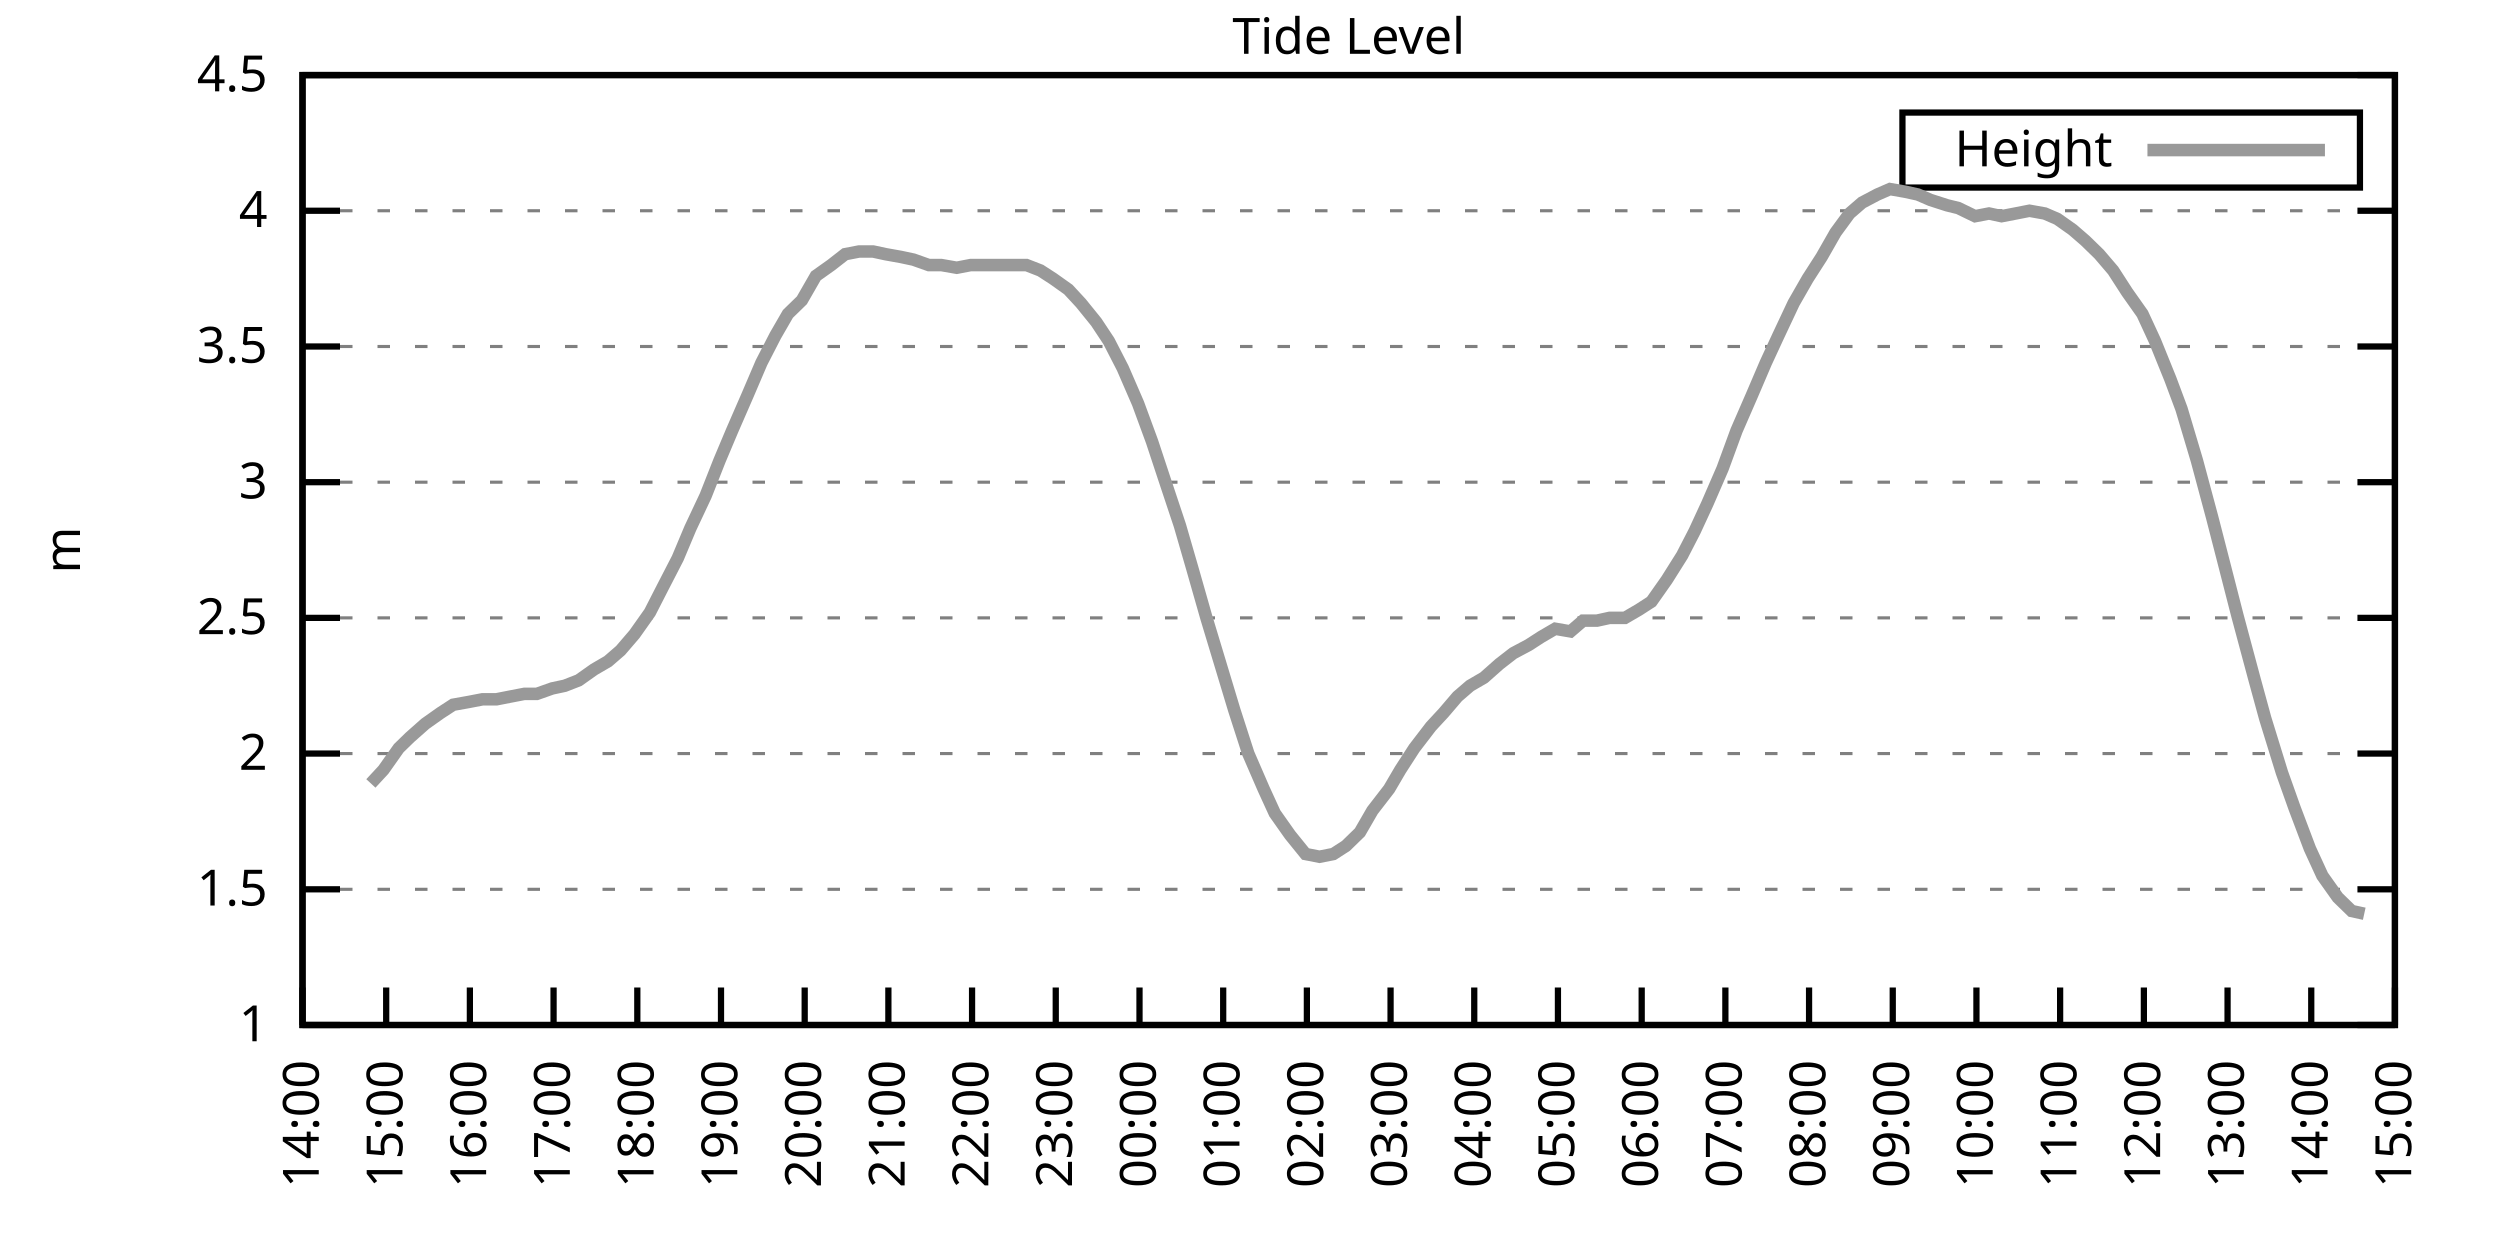
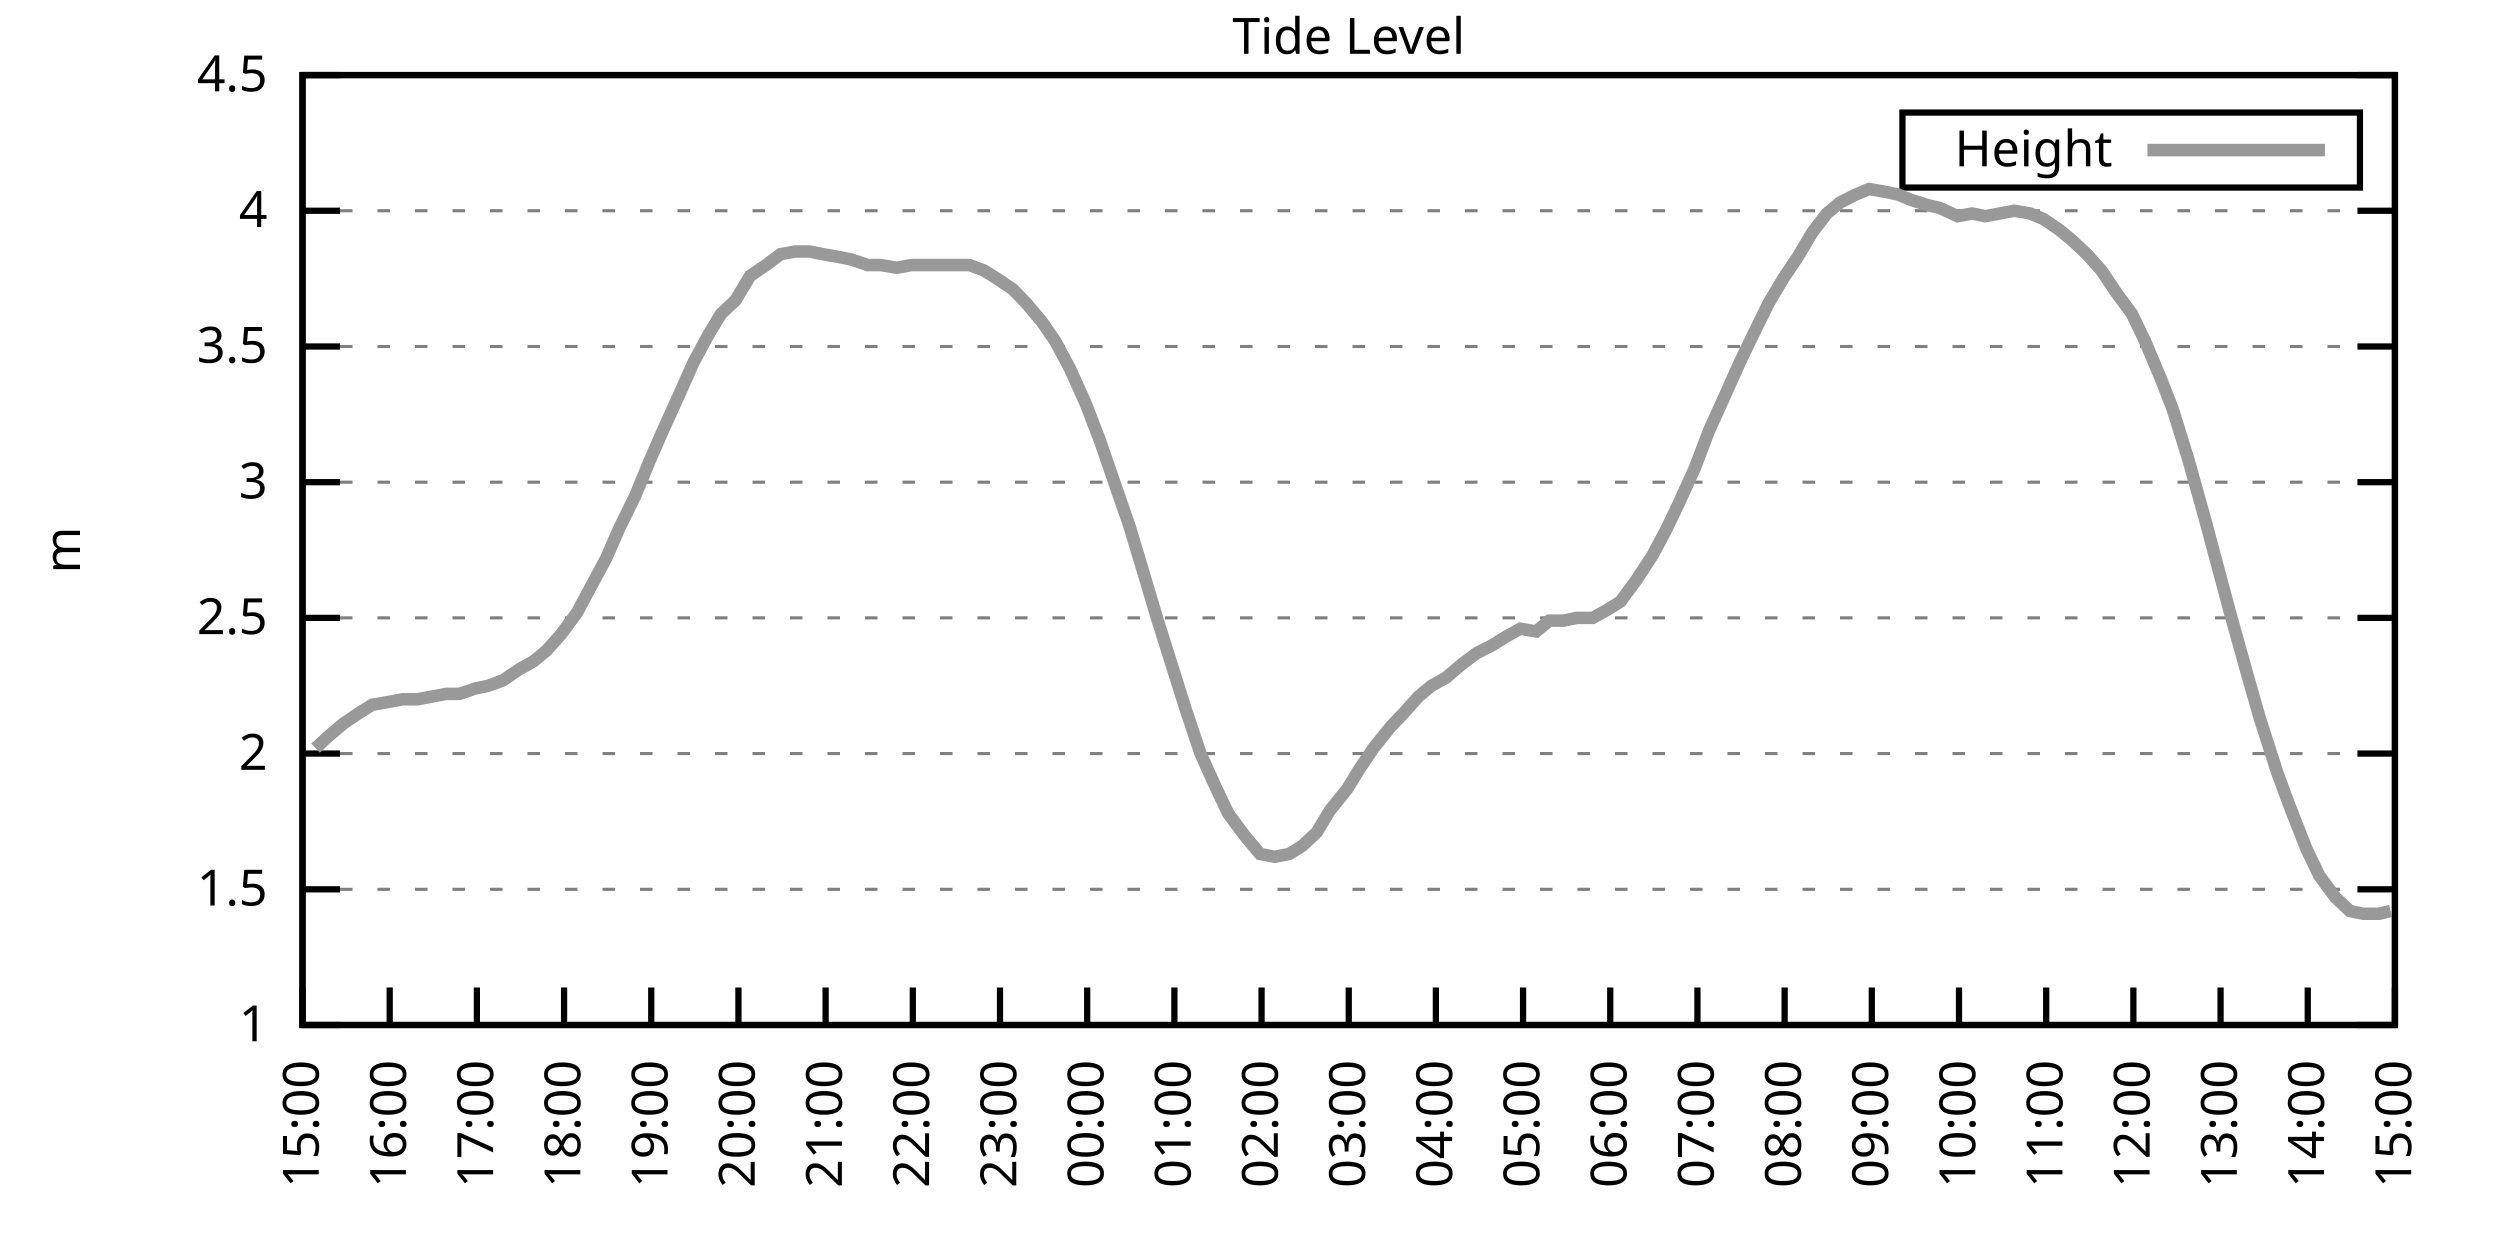
<svg xmlns="http://www.w3.org/2000/svg" xmlns:xlink="http://www.w3.org/1999/xlink" width="400" height="200" viewBox="0 0 400 200">
  <g id="gnuplot_canvas">
    <rect x="0" y="0" width="400" height="200" fill="none" />
    <defs>
      <circle id="gpDot" r="0.5" stroke-width="0.5" stroke="currentColor" />
      <path id="gpPt0" stroke-width="0.333" stroke="currentColor" d="M-1,0 h2 M0,-1 v2" />
      <path id="gpPt1" stroke-width="0.333" stroke="currentColor" d="M-1,-1 L1,1 M1,-1 L-1,1" />
      <path id="gpPt2" stroke-width="0.333" stroke="currentColor" d="M-1,0 L1,0 M0,-1 L0,1 M-1,-1 L1,1 M-1,1 L1,-1" />
      <rect id="gpPt3" stroke-width="0.333" stroke="currentColor" x="-1" y="-1" width="2" height="2" />
      <rect id="gpPt4" stroke-width="0.333" stroke="currentColor" fill="currentColor" x="-1" y="-1" width="2" height="2" />
      <circle id="gpPt5" stroke-width="0.333" stroke="currentColor" cx="0" cy="0" r="1" />
      <use xlink:href="#gpPt5" id="gpPt6" fill="currentColor" stroke="none" />
      <path id="gpPt7" stroke-width="0.333" stroke="currentColor" d="M0,-1.33 L-1.33,0.67 L1.33,0.67 z" />
      <use xlink:href="#gpPt7" id="gpPt8" fill="currentColor" stroke="none" />
      <use xlink:href="#gpPt7" id="gpPt9" stroke="currentColor" transform="rotate(180)" />
      <use xlink:href="#gpPt9" id="gpPt10" fill="currentColor" stroke="none" />
      <use xlink:href="#gpPt3" id="gpPt11" stroke="currentColor" transform="rotate(45)" />
      <use xlink:href="#gpPt11" id="gpPt12" fill="currentColor" stroke="none" />
      <path id="gpPt13" stroke-width="0.333" stroke="currentColor" d="M0,1.330 L1.265,0.411 L0.782,-1.067 L-0.782,-1.076 L-1.265,0.411 z" />
      <use xlink:href="#gpPt13" id="gpPt14" fill="currentColor" stroke="none" />
      <filter id="textbox" filterUnits="objectBoundingBox" x="0" y="0" height="1" width="1">
        <feFlood flood-color="white" flood-opacity="1" result="bgnd" />
        <feComposite in="SourceGraphic" in2="bgnd" operator="atop" />
      </filter>
      <filter id="greybox" filterUnits="objectBoundingBox" x="0" y="0" height="1" width="1">
        <feFlood flood-color="lightgrey" flood-opacity="1" result="grey" />
        <feComposite in="SourceGraphic" in2="grey" operator="atop" />
      </filter>
    </defs>
    <g fill="none" color="white" stroke="currentColor" stroke-width="1.00" stroke-linecap="butt" stroke-linejoin="miter">
</g>
    <g fill="none" color="black" stroke="currentColor" stroke-width="1.00" stroke-linecap="butt" stroke-linejoin="miter">
      <g stroke="none" shape-rendering="crispEdges">
        <polygon fill="rgb(255, 255, 255)" points="48.40,164.00 383.18,164.00 383.18,12.02 48.40,12.02 " />
      </g>
    </g>
    <g fill="none" color="black" stroke="currentColor" stroke-width="1.00" stroke-linecap="butt" stroke-linejoin="miter">
</g>
    <g fill="none" color="black" stroke="black" stroke-width="0.50" stroke-linecap="butt" stroke-linejoin="miter">
</g>
    <g fill="none" color="gray" stroke="currentColor" stroke-width="0.50" stroke-linecap="butt" stroke-linejoin="miter">
      <path stroke="gray" stroke-dasharray="2,4" class="gridline" d="M48.40,164.00 L383.19,164.00  " />
    </g>
    <g fill="none" color="gray" stroke="gray" stroke-width="1.00" stroke-linecap="butt" stroke-linejoin="miter">
</g>
    <g fill="none" color="black" stroke="currentColor" stroke-width="1.00" stroke-linecap="butt" stroke-linejoin="miter">
      <path stroke="black" d="M48.40,164.00 L54.40,164.00 M383.19,164.00 L377.19,164.00  " />
      <g transform="translate(42.80,166.60)" stroke="none" fill="black" font-family="Sans" font-size="8.00" text-anchor="end">
        <text>
          <tspan font-family="Sans"> 1</tspan>
        </text>
      </g>
    </g>
    <g fill="none" color="black" stroke="currentColor" stroke-width="1.00" stroke-linecap="butt" stroke-linejoin="miter">
</g>
    <g fill="none" color="black" stroke="black" stroke-width="0.50" stroke-linecap="butt" stroke-linejoin="miter">
</g>
    <g fill="none" color="gray" stroke="currentColor" stroke-width="0.50" stroke-linecap="butt" stroke-linejoin="miter">
      <path stroke="gray" stroke-dasharray="2,4" class="gridline" d="M48.40,142.29 L383.19,142.29  " />
    </g>
    <g fill="none" color="gray" stroke="gray" stroke-width="1.00" stroke-linecap="butt" stroke-linejoin="miter">
</g>
    <g fill="none" color="black" stroke="currentColor" stroke-width="1.00" stroke-linecap="butt" stroke-linejoin="miter">
      <path stroke="black" d="M48.40,142.29 L54.40,142.29 M383.19,142.29 L377.19,142.29  " />
      <g transform="translate(42.80,144.89)" stroke="none" fill="black" font-family="Sans" font-size="8.00" text-anchor="end">
        <text>
          <tspan font-family="Sans"> 1.5</tspan>
        </text>
      </g>
    </g>
    <g fill="none" color="black" stroke="currentColor" stroke-width="1.00" stroke-linecap="butt" stroke-linejoin="miter">
</g>
    <g fill="none" color="black" stroke="black" stroke-width="0.50" stroke-linecap="butt" stroke-linejoin="miter">
</g>
    <g fill="none" color="gray" stroke="currentColor" stroke-width="0.50" stroke-linecap="butt" stroke-linejoin="miter">
      <path stroke="gray" stroke-dasharray="2,4" class="gridline" d="M48.40,120.57 L383.19,120.57  " />
    </g>
    <g fill="none" color="gray" stroke="gray" stroke-width="1.00" stroke-linecap="butt" stroke-linejoin="miter">
</g>
    <g fill="none" color="black" stroke="currentColor" stroke-width="1.00" stroke-linecap="butt" stroke-linejoin="miter">
      <path stroke="black" d="M48.40,120.57 L54.40,120.57 M383.19,120.57 L377.19,120.57  " />
      <g transform="translate(42.80,123.17)" stroke="none" fill="black" font-family="Sans" font-size="8.00" text-anchor="end">
        <text>
          <tspan font-family="Sans"> 2</tspan>
        </text>
      </g>
    </g>
    <g fill="none" color="black" stroke="currentColor" stroke-width="1.00" stroke-linecap="butt" stroke-linejoin="miter">
</g>
    <g fill="none" color="black" stroke="black" stroke-width="0.50" stroke-linecap="butt" stroke-linejoin="miter">
</g>
    <g fill="none" color="gray" stroke="currentColor" stroke-width="0.50" stroke-linecap="butt" stroke-linejoin="miter">
      <path stroke="gray" stroke-dasharray="2,4" class="gridline" d="M48.40,98.86 L383.19,98.86  " />
    </g>
    <g fill="none" color="gray" stroke="gray" stroke-width="1.00" stroke-linecap="butt" stroke-linejoin="miter">
</g>
    <g fill="none" color="black" stroke="currentColor" stroke-width="1.00" stroke-linecap="butt" stroke-linejoin="miter">
      <path stroke="black" d="M48.40,98.86 L54.40,98.86 M383.19,98.86 L377.19,98.86  " />
      <g transform="translate(42.80,101.46)" stroke="none" fill="black" font-family="Sans" font-size="8.00" text-anchor="end">
        <text>
          <tspan font-family="Sans"> 2.5</tspan>
        </text>
      </g>
    </g>
    <g fill="none" color="black" stroke="currentColor" stroke-width="1.00" stroke-linecap="butt" stroke-linejoin="miter">
</g>
    <g fill="none" color="black" stroke="black" stroke-width="0.50" stroke-linecap="butt" stroke-linejoin="miter">
</g>
    <g fill="none" color="gray" stroke="currentColor" stroke-width="0.50" stroke-linecap="butt" stroke-linejoin="miter">
      <path stroke="gray" stroke-dasharray="2,4" class="gridline" d="M48.40,77.15 L383.19,77.15  " />
    </g>
    <g fill="none" color="gray" stroke="gray" stroke-width="1.00" stroke-linecap="butt" stroke-linejoin="miter">
</g>
    <g fill="none" color="black" stroke="currentColor" stroke-width="1.00" stroke-linecap="butt" stroke-linejoin="miter">
      <path stroke="black" d="M48.40,77.15 L54.40,77.15 M383.19,77.15 L377.19,77.15  " />
      <g transform="translate(42.80,79.75)" stroke="none" fill="black" font-family="Sans" font-size="8.00" text-anchor="end">
        <text>
          <tspan font-family="Sans"> 3</tspan>
        </text>
      </g>
    </g>
    <g fill="none" color="black" stroke="currentColor" stroke-width="1.00" stroke-linecap="butt" stroke-linejoin="miter">
</g>
    <g fill="none" color="black" stroke="black" stroke-width="0.50" stroke-linecap="butt" stroke-linejoin="miter">
</g>
    <g fill="none" color="gray" stroke="currentColor" stroke-width="0.50" stroke-linecap="butt" stroke-linejoin="miter">
      <path stroke="gray" stroke-dasharray="2,4" class="gridline" d="M48.40,55.44 L383.19,55.44  " />
    </g>
    <g fill="none" color="gray" stroke="gray" stroke-width="1.00" stroke-linecap="butt" stroke-linejoin="miter">
</g>
    <g fill="none" color="black" stroke="currentColor" stroke-width="1.00" stroke-linecap="butt" stroke-linejoin="miter">
      <path stroke="black" d="M48.40,55.44 L54.40,55.44 M383.19,55.44 L377.19,55.44  " />
      <g transform="translate(42.80,58.04)" stroke="none" fill="black" font-family="Sans" font-size="8.00" text-anchor="end">
        <text>
          <tspan font-family="Sans"> 3.5</tspan>
        </text>
      </g>
    </g>
    <g fill="none" color="black" stroke="currentColor" stroke-width="1.00" stroke-linecap="butt" stroke-linejoin="miter">
</g>
    <g fill="none" color="black" stroke="black" stroke-width="0.50" stroke-linecap="butt" stroke-linejoin="miter">
</g>
    <g fill="none" color="gray" stroke="currentColor" stroke-width="0.50" stroke-linecap="butt" stroke-linejoin="miter">
      <path stroke="gray" stroke-dasharray="2,4" class="gridline" d="M48.40,33.72 L383.19,33.72  " />
    </g>
    <g fill="none" color="gray" stroke="gray" stroke-width="1.00" stroke-linecap="butt" stroke-linejoin="miter">
</g>
    <g fill="none" color="black" stroke="currentColor" stroke-width="1.00" stroke-linecap="butt" stroke-linejoin="miter">
      <path stroke="black" d="M48.40,33.72 L54.40,33.72 M383.19,33.72 L377.19,33.72  " />
      <g transform="translate(42.80,36.32)" stroke="none" fill="black" font-family="Sans" font-size="8.00" text-anchor="end">
        <text>
          <tspan font-family="Sans"> 4</tspan>
        </text>
      </g>
    </g>
    <g fill="none" color="black" stroke="currentColor" stroke-width="1.00" stroke-linecap="butt" stroke-linejoin="miter">
</g>
    <g fill="none" color="black" stroke="black" stroke-width="0.50" stroke-linecap="butt" stroke-linejoin="miter">
</g>
    <g fill="none" color="gray" stroke="currentColor" stroke-width="0.50" stroke-linecap="butt" stroke-linejoin="miter">
      <path stroke="gray" stroke-dasharray="2,4" class="gridline" d="M48.40,12.01 L383.19,12.01  " />
    </g>
    <g fill="none" color="gray" stroke="gray" stroke-width="1.00" stroke-linecap="butt" stroke-linejoin="miter">
</g>
    <g fill="none" color="black" stroke="currentColor" stroke-width="1.00" stroke-linecap="butt" stroke-linejoin="miter">
      <path stroke="black" d="M48.40,12.01 L54.40,12.01 M383.19,12.01 L377.19,12.01  " />
      <g transform="translate(42.80,14.61)" stroke="none" fill="black" font-family="Sans" font-size="8.00" text-anchor="end">
        <text>
          <tspan font-family="Sans"> 4.5</tspan>
        </text>
      </g>
    </g>
    <g fill="none" color="black" stroke="currentColor" stroke-width="1.00" stroke-linecap="butt" stroke-linejoin="miter">
      <path stroke="black" d="M48.40,164.00 L48.40,158.00  " />
      <g transform="translate(51.00,169.60) rotate(270.00)" stroke="none" fill="black" font-family="Sans" font-size="8.00" text-anchor="end">
        <text>
-           <tspan font-family="Sans">14:00</tspan>
-         </text>
-       </g>
-     </g>
-     <g fill="none" color="black" stroke="currentColor" stroke-width="1.00" stroke-linecap="butt" stroke-linejoin="miter">
-       <path stroke="black" d="M61.79,164.00 L61.79,158.00  " />
-       <g transform="translate(64.39,169.60) rotate(270.00)" stroke="none" fill="black" font-family="Sans" font-size="8.00" text-anchor="end">
-         <text>
          <tspan font-family="Sans">15:00</tspan>
        </text>
      </g>
    </g>
    <g fill="none" color="black" stroke="currentColor" stroke-width="1.00" stroke-linecap="butt" stroke-linejoin="miter">
-       <path stroke="black" d="M75.18,164.00 L75.18,158.00  " />
-       <g transform="translate(77.78,169.60) rotate(270.00)" stroke="none" fill="black" font-family="Sans" font-size="8.00" text-anchor="end">
+       <path stroke="black" d="M62.35,164.00 L62.35,158.00  " />
+       <g transform="translate(64.95,169.60) rotate(270.00)" stroke="none" fill="black" font-family="Sans" font-size="8.00" text-anchor="end">
        <text>
          <tspan font-family="Sans">16:00</tspan>
        </text>
      </g>
    </g>
    <g fill="none" color="black" stroke="currentColor" stroke-width="1.00" stroke-linecap="butt" stroke-linejoin="miter">
-       <path stroke="black" d="M88.57,164.00 L88.57,158.00  " />
-       <g transform="translate(91.17,169.60) rotate(270.00)" stroke="none" fill="black" font-family="Sans" font-size="8.00" text-anchor="end">
+       <path stroke="black" d="M76.30,164.00 L76.30,158.00  " />
+       <g transform="translate(78.90,169.60) rotate(270.00)" stroke="none" fill="black" font-family="Sans" font-size="8.00" text-anchor="end">
        <text>
          <tspan font-family="Sans">17:00</tspan>
        </text>
      </g>
    </g>
    <g fill="none" color="black" stroke="currentColor" stroke-width="1.00" stroke-linecap="butt" stroke-linejoin="miter">
-       <path stroke="black" d="M101.97,164.00 L101.97,158.00  " />
-       <g transform="translate(104.57,169.60) rotate(270.00)" stroke="none" fill="black" font-family="Sans" font-size="8.00" text-anchor="end">
+       <path stroke="black" d="M90.25,164.00 L90.25,158.00  " />
+       <g transform="translate(92.85,169.60) rotate(270.00)" stroke="none" fill="black" font-family="Sans" font-size="8.00" text-anchor="end">
        <text>
          <tspan font-family="Sans">18:00</tspan>
        </text>
      </g>
    </g>
    <g fill="none" color="black" stroke="currentColor" stroke-width="1.00" stroke-linecap="butt" stroke-linejoin="miter">
-       <path stroke="black" d="M115.36,164.00 L115.36,158.00  " />
-       <g transform="translate(117.96,169.60) rotate(270.00)" stroke="none" fill="black" font-family="Sans" font-size="8.00" text-anchor="end">
+       <path stroke="black" d="M104.20,164.00 L104.20,158.00  " />
+       <g transform="translate(106.80,169.60) rotate(270.00)" stroke="none" fill="black" font-family="Sans" font-size="8.00" text-anchor="end">
        <text>
          <tspan font-family="Sans">19:00</tspan>
        </text>
      </g>
    </g>
    <g fill="none" color="black" stroke="currentColor" stroke-width="1.00" stroke-linecap="butt" stroke-linejoin="miter">
-       <path stroke="black" d="M128.75,164.00 L128.75,158.00  " />
-       <g transform="translate(131.35,169.60) rotate(270.00)" stroke="none" fill="black" font-family="Sans" font-size="8.00" text-anchor="end">
+       <path stroke="black" d="M118.15,164.00 L118.15,158.00  " />
+       <g transform="translate(120.75,169.60) rotate(270.00)" stroke="none" fill="black" font-family="Sans" font-size="8.00" text-anchor="end">
        <text>
          <tspan font-family="Sans">20:00</tspan>
        </text>
      </g>
    </g>
    <g fill="none" color="black" stroke="currentColor" stroke-width="1.00" stroke-linecap="butt" stroke-linejoin="miter">
-       <path stroke="black" d="M142.14,164.00 L142.14,158.00  " />
-       <g transform="translate(144.74,169.60) rotate(270.00)" stroke="none" fill="black" font-family="Sans" font-size="8.00" text-anchor="end">
+       <path stroke="black" d="M132.10,164.00 L132.10,158.00  " />
+       <g transform="translate(134.70,169.60) rotate(270.00)" stroke="none" fill="black" font-family="Sans" font-size="8.00" text-anchor="end">
        <text>
          <tspan font-family="Sans">21:00</tspan>
        </text>
      </g>
    </g>
    <g fill="none" color="black" stroke="currentColor" stroke-width="1.00" stroke-linecap="butt" stroke-linejoin="miter">
-       <path stroke="black" d="M155.53,164.00 L155.53,158.00  " />
-       <g transform="translate(158.13,169.60) rotate(270.00)" stroke="none" fill="black" font-family="Sans" font-size="8.00" text-anchor="end">
+       <path stroke="black" d="M146.05,164.00 L146.05,158.00  " />
+       <g transform="translate(148.65,169.60) rotate(270.00)" stroke="none" fill="black" font-family="Sans" font-size="8.00" text-anchor="end">
        <text>
          <tspan font-family="Sans">22:00</tspan>
        </text>
      </g>
    </g>
    <g fill="none" color="black" stroke="currentColor" stroke-width="1.00" stroke-linecap="butt" stroke-linejoin="miter">
-       <path stroke="black" d="M168.92,164.00 L168.92,158.00  " />
-       <g transform="translate(171.52,169.60) rotate(270.00)" stroke="none" fill="black" font-family="Sans" font-size="8.00" text-anchor="end">
+       <path stroke="black" d="M160.00,164.00 L160.00,158.00  " />
+       <g transform="translate(162.60,169.60) rotate(270.00)" stroke="none" fill="black" font-family="Sans" font-size="8.00" text-anchor="end">
        <text>
          <tspan font-family="Sans">23:00</tspan>
        </text>
      </g>
    </g>
    <g fill="none" color="black" stroke="currentColor" stroke-width="1.00" stroke-linecap="butt" stroke-linejoin="miter">
-       <path stroke="black" d="M182.32,164.00 L182.32,158.00  " />
-       <g transform="translate(184.92,169.60) rotate(270.00)" stroke="none" fill="black" font-family="Sans" font-size="8.00" text-anchor="end">
+       <path stroke="black" d="M173.95,164.00 L173.95,158.00  " />
+       <g transform="translate(176.55,169.60) rotate(270.00)" stroke="none" fill="black" font-family="Sans" font-size="8.00" text-anchor="end">
        <text>
          <tspan font-family="Sans">00:00</tspan>
        </text>
      </g>
    </g>
    <g fill="none" color="black" stroke="currentColor" stroke-width="1.00" stroke-linecap="butt" stroke-linejoin="miter">
-       <path stroke="black" d="M195.71,164.00 L195.71,158.00  " />
-       <g transform="translate(198.31,169.60) rotate(270.00)" stroke="none" fill="black" font-family="Sans" font-size="8.00" text-anchor="end">
+       <path stroke="black" d="M187.90,164.00 L187.90,158.00  " />
+       <g transform="translate(190.50,169.60) rotate(270.00)" stroke="none" fill="black" font-family="Sans" font-size="8.00" text-anchor="end">
        <text>
          <tspan font-family="Sans">01:00</tspan>
        </text>
      </g>
    </g>
    <g fill="none" color="black" stroke="currentColor" stroke-width="1.00" stroke-linecap="butt" stroke-linejoin="miter">
-       <path stroke="black" d="M209.10,164.00 L209.10,158.00  " />
-       <g transform="translate(211.70,169.60) rotate(270.00)" stroke="none" fill="black" font-family="Sans" font-size="8.00" text-anchor="end">
+       <path stroke="black" d="M201.85,164.00 L201.85,158.00  " />
+       <g transform="translate(204.45,169.60) rotate(270.00)" stroke="none" fill="black" font-family="Sans" font-size="8.00" text-anchor="end">
        <text>
          <tspan font-family="Sans">02:00</tspan>
        </text>
      </g>
    </g>
    <g fill="none" color="black" stroke="currentColor" stroke-width="1.00" stroke-linecap="butt" stroke-linejoin="miter">
-       <path stroke="black" d="M222.49,164.00 L222.49,158.00  " />
-       <g transform="translate(225.09,169.60) rotate(270.00)" stroke="none" fill="black" font-family="Sans" font-size="8.00" text-anchor="end">
+       <path stroke="black" d="M215.80,164.00 L215.80,158.00  " />
+       <g transform="translate(218.40,169.60) rotate(270.00)" stroke="none" fill="black" font-family="Sans" font-size="8.00" text-anchor="end">
        <text>
          <tspan font-family="Sans">03:00</tspan>
        </text>
      </g>
    </g>
    <g fill="none" color="black" stroke="currentColor" stroke-width="1.00" stroke-linecap="butt" stroke-linejoin="miter">
-       <path stroke="black" d="M235.88,164.00 L235.88,158.00  " />
-       <g transform="translate(238.48,169.60) rotate(270.00)" stroke="none" fill="black" font-family="Sans" font-size="8.00" text-anchor="end">
+       <path stroke="black" d="M229.74,164.00 L229.74,158.00  " />
+       <g transform="translate(232.34,169.60) rotate(270.00)" stroke="none" fill="black" font-family="Sans" font-size="8.00" text-anchor="end">
        <text>
          <tspan font-family="Sans">04:00</tspan>
        </text>
      </g>
    </g>
    <g fill="none" color="black" stroke="currentColor" stroke-width="1.00" stroke-linecap="butt" stroke-linejoin="miter">
-       <path stroke="black" d="M249.27,164.00 L249.27,158.00  " />
-       <g transform="translate(251.87,169.60) rotate(270.00)" stroke="none" fill="black" font-family="Sans" font-size="8.00" text-anchor="end">
+       <path stroke="black" d="M243.69,164.00 L243.69,158.00  " />
+       <g transform="translate(246.29,169.60) rotate(270.00)" stroke="none" fill="black" font-family="Sans" font-size="8.00" text-anchor="end">
        <text>
          <tspan font-family="Sans">05:00</tspan>
        </text>
      </g>
    </g>
    <g fill="none" color="black" stroke="currentColor" stroke-width="1.00" stroke-linecap="butt" stroke-linejoin="miter">
-       <path stroke="black" d="M262.67,164.00 L262.67,158.00  " />
-       <g transform="translate(265.27,169.60) rotate(270.00)" stroke="none" fill="black" font-family="Sans" font-size="8.00" text-anchor="end">
+       <path stroke="black" d="M257.64,164.00 L257.64,158.00  " />
+       <g transform="translate(260.24,169.60) rotate(270.00)" stroke="none" fill="black" font-family="Sans" font-size="8.00" text-anchor="end">
        <text>
          <tspan font-family="Sans">06:00</tspan>
        </text>
      </g>
    </g>
    <g fill="none" color="black" stroke="currentColor" stroke-width="1.00" stroke-linecap="butt" stroke-linejoin="miter">
-       <path stroke="black" d="M276.06,164.00 L276.06,158.00  " />
-       <g transform="translate(278.66,169.60) rotate(270.00)" stroke="none" fill="black" font-family="Sans" font-size="8.00" text-anchor="end">
+       <path stroke="black" d="M271.59,164.00 L271.59,158.00  " />
+       <g transform="translate(274.19,169.60) rotate(270.00)" stroke="none" fill="black" font-family="Sans" font-size="8.00" text-anchor="end">
        <text>
          <tspan font-family="Sans">07:00</tspan>
        </text>
      </g>
    </g>
    <g fill="none" color="black" stroke="currentColor" stroke-width="1.00" stroke-linecap="butt" stroke-linejoin="miter">
-       <path stroke="black" d="M289.45,164.00 L289.45,158.00  " />
-       <g transform="translate(292.05,169.60) rotate(270.00)" stroke="none" fill="black" font-family="Sans" font-size="8.00" text-anchor="end">
+       <path stroke="black" d="M285.54,164.00 L285.54,158.00  " />
+       <g transform="translate(288.14,169.60) rotate(270.00)" stroke="none" fill="black" font-family="Sans" font-size="8.00" text-anchor="end">
        <text>
          <tspan font-family="Sans">08:00</tspan>
        </text>
      </g>
    </g>
    <g fill="none" color="black" stroke="currentColor" stroke-width="1.00" stroke-linecap="butt" stroke-linejoin="miter">
-       <path stroke="black" d="M302.84,164.00 L302.84,158.00  " />
-       <g transform="translate(305.44,169.60) rotate(270.00)" stroke="none" fill="black" font-family="Sans" font-size="8.00" text-anchor="end">
+       <path stroke="black" d="M299.49,164.00 L299.49,158.00  " />
+       <g transform="translate(302.09,169.60) rotate(270.00)" stroke="none" fill="black" font-family="Sans" font-size="8.00" text-anchor="end">
        <text>
          <tspan font-family="Sans">09:00</tspan>
        </text>
      </g>
    </g>
    <g fill="none" color="black" stroke="currentColor" stroke-width="1.00" stroke-linecap="butt" stroke-linejoin="miter">
-       <path stroke="black" d="M316.23,164.00 L316.23,158.00  " />
-       <g transform="translate(318.83,169.60) rotate(270.00)" stroke="none" fill="black" font-family="Sans" font-size="8.00" text-anchor="end">
+       <path stroke="black" d="M313.44,164.00 L313.44,158.00  " />
+       <g transform="translate(316.04,169.60) rotate(270.00)" stroke="none" fill="black" font-family="Sans" font-size="8.00" text-anchor="end">
        <text>
          <tspan font-family="Sans">10:00</tspan>
        </text>
      </g>
    </g>
    <g fill="none" color="black" stroke="currentColor" stroke-width="1.00" stroke-linecap="butt" stroke-linejoin="miter">
-       <path stroke="black" d="M329.62,164.00 L329.62,158.00  " />
-       <g transform="translate(332.22,169.60) rotate(270.00)" stroke="none" fill="black" font-family="Sans" font-size="8.00" text-anchor="end">
+       <path stroke="black" d="M327.39,164.00 L327.39,158.00  " />
+       <g transform="translate(329.99,169.60) rotate(270.00)" stroke="none" fill="black" font-family="Sans" font-size="8.00" text-anchor="end">
        <text>
          <tspan font-family="Sans">11:00</tspan>
        </text>
      </g>
    </g>
    <g fill="none" color="black" stroke="currentColor" stroke-width="1.00" stroke-linecap="butt" stroke-linejoin="miter">
-       <path stroke="black" d="M343.02,164.00 L343.02,158.00  " />
-       <g transform="translate(345.62,169.60) rotate(270.00)" stroke="none" fill="black" font-family="Sans" font-size="8.00" text-anchor="end">
+       <path stroke="black" d="M341.34,164.00 L341.34,158.00  " />
+       <g transform="translate(343.94,169.60) rotate(270.00)" stroke="none" fill="black" font-family="Sans" font-size="8.00" text-anchor="end">
        <text>
          <tspan font-family="Sans">12:00</tspan>
        </text>
      </g>
    </g>
    <g fill="none" color="black" stroke="currentColor" stroke-width="1.00" stroke-linecap="butt" stroke-linejoin="miter">
-       <path stroke="black" d="M356.41,164.00 L356.41,158.00  " />
-       <g transform="translate(359.01,169.60) rotate(270.00)" stroke="none" fill="black" font-family="Sans" font-size="8.00" text-anchor="end">
+       <path stroke="black" d="M355.29,164.00 L355.29,158.00  " />
+       <g transform="translate(357.89,169.60) rotate(270.00)" stroke="none" fill="black" font-family="Sans" font-size="8.00" text-anchor="end">
        <text>
          <tspan font-family="Sans">13:00</tspan>
        </text>
      </g>
    </g>
    <g fill="none" color="black" stroke="currentColor" stroke-width="1.00" stroke-linecap="butt" stroke-linejoin="miter">
-       <path stroke="black" d="M369.80,164.00 L369.80,158.00  " />
-       <g transform="translate(372.40,169.60) rotate(270.00)" stroke="none" fill="black" font-family="Sans" font-size="8.00" text-anchor="end">
+       <path stroke="black" d="M369.24,164.00 L369.24,158.00  " />
+       <g transform="translate(371.84,169.60) rotate(270.00)" stroke="none" fill="black" font-family="Sans" font-size="8.00" text-anchor="end">
        <text>
          <tspan font-family="Sans">14:00</tspan>
        </text>
      </g>
    </g>
    <g fill="none" color="black" stroke="currentColor" stroke-width="1.00" stroke-linecap="butt" stroke-linejoin="miter">
      <path stroke="black" d="M383.19,164.00 L383.19,158.00  " />
      <g transform="translate(385.79,169.60) rotate(270.00)" stroke="none" fill="black" font-family="Sans" font-size="8.00" text-anchor="end">
        <text>
          <tspan font-family="Sans">15:00</tspan>
        </text>
      </g>
    </g>
    <g fill="none" color="black" stroke="currentColor" stroke-width="1.00" stroke-linecap="butt" stroke-linejoin="miter">
</g>
    <g fill="none" color="black" stroke="currentColor" stroke-width="1.00" stroke-linecap="butt" stroke-linejoin="miter">
      <path stroke="black" d="M48.40,12.01 L48.40,164.00 L383.19,164.00 L383.19,12.01 L48.40,12.01 Z  " />
    </g>
    <g fill="none" color="black" stroke="currentColor" stroke-width="1.00" stroke-linecap="butt" stroke-linejoin="miter">
</g>
    <g fill="none" color="black" stroke="currentColor" stroke-width="1.00" stroke-linecap="butt" stroke-linejoin="miter">
      <path stroke="black" d="M304.39,30.01 L304.39,18.01 L377.59,18.01 L377.59,30.01 L304.39,30.01 Z  " />
    </g>
    <g id="Tide_level_plot_1">
      <g fill="none" color="white" stroke="black" stroke-width="2.00" stroke-linecap="butt" stroke-linejoin="miter">
</g>
      <g fill="none" color="black" stroke="currentColor" stroke-width="2.00" stroke-linecap="butt" stroke-linejoin="miter">
        <g transform="translate(337.99,26.61)" stroke="none" fill="black" font-family="Sans" font-size="8.00" text-anchor="end">
          <text>
            <tspan font-family="Sans">Height</tspan>
          </text>
        </g>
      </g>
      <g fill="none" color="black" stroke="currentColor" stroke-width="2.00" stroke-linecap="butt" stroke-linejoin="miter">
-         <path stroke="rgb(153, 153, 153)" d="M343.59,24.01 L371.99,24.01 M59.34,125.35 L61.35,123.18 L63.80,119.71 L65.59,117.97 L68.04,115.80 L70.50,114.06   L72.50,112.76 L74.96,112.32 L77.19,111.89 L79.42,111.89 L81.66,111.45 L83.89,111.02 L85.90,111.02 L88.35,110.15   L90.36,109.72 L92.59,108.85 L95.05,107.11 L97.28,105.81 L99.29,104.07 L101.52,101.47 L103.98,97.99 L105.98,94.08   L108.44,89.31 L110.45,84.53 L112.90,79.32 L115.13,73.67 L117.14,68.90 L119.60,63.25 L121.83,58.04 L124.06,53.70   L126.07,50.22 L128.30,48.05 L130.54,44.15 L132.99,42.41 L135.22,40.67 L137.45,40.24 L139.69,40.24 L141.69,40.67   L144.15,41.11 L146.16,41.54 L148.61,42.41 L150.62,42.41 L153.08,42.84 L155.31,42.41 L157.32,42.41 L159.77,42.41   L162.01,42.41 L164.24,42.41 L166.47,43.28 L168.48,44.58 L170.93,46.32 L172.94,48.49 L175.40,51.53 L177.41,54.57   L179.64,58.91 L182.09,64.56 L184.32,70.63 L186.33,76.71 L188.79,84.10 L190.80,91.04 L193.03,98.86 L195.26,106.24   L197.49,113.63 L199.73,120.57 L202.18,126.22 L203.97,130.13 L206.42,133.60 L208.88,136.64 L211.11,137.08 L213.34,136.64   L215.35,135.34 L217.58,133.17 L219.59,129.69 L222.27,126.22 L224.05,123.18 L226.29,119.71 L228.96,116.23 L230.97,114.06   L233.20,111.45 L235.21,109.72 L237.44,108.42 L239.90,106.24 L242.13,104.51 L244.59,103.20 L246.60,101.90 L248.83,100.60   L251.28,101.03 L253.29,99.30 L255.52,99.30 L257.53,98.86 L259.99,98.86 L262.22,97.56 L264.23,96.26 L266.68,92.78   L269.14,88.87 L271.15,84.97 L273.16,80.62 L275.61,74.98 L277.84,68.90 L280.30,63.25 L282.53,58.04 L284.54,53.70   L286.99,48.49 L289.23,44.58 L291.46,41.11 L293.69,37.20 L295.92,34.16 L297.93,32.42 L300.39,31.12 L302.39,30.25   L304.85,30.68 L306.86,31.12 L308.87,31.99 L311.54,32.85 L313.33,33.29 L316.01,34.59 L318.24,34.16 L320.25,34.59   L322.48,34.16 L324.71,33.72 L327.17,34.16 L329.18,35.03 L331.63,36.76 L333.64,38.50 L335.87,40.67 L338.10,43.28   L340.34,46.75 L342.79,50.22 L344.80,54.57 L347.26,60.65 L349.04,65.42 L351.50,73.67 L353.95,82.79 L355.74,89.74   L357.97,98.43 L360.65,108.42 L362.43,114.93 L365.11,123.61 L367.12,129.26 L369.58,135.77 L371.58,140.12 L374.04,143.59   L376.27,145.76 L378.28,146.20  " />
+         <path stroke="rgb(153, 153, 153)" d="M343.59,24.01 L371.99,24.01 M50.49,119.71 L52.35,117.97 L54.91,115.80 L57.47,114.06 L59.56,112.76 L62.12,112.32   L64.44,111.89 L66.77,111.89 L69.09,111.45 L71.42,111.02 L73.51,111.02 L76.07,110.15 L78.16,109.72 L80.48,108.85   L83.04,107.11 L85.37,105.81 L87.46,104.07 L89.78,101.47 L92.34,97.99 L94.43,94.08 L96.99,89.31 L99.08,84.53   L101.64,79.32 L103.97,73.67 L106.06,68.90 L108.62,63.25 L110.94,58.04 L113.27,53.70 L115.36,50.22 L117.68,48.05   L120.01,44.15 L122.57,42.41 L124.89,40.67 L127.22,40.24 L129.54,40.24 L131.63,40.67 L134.19,41.11 L136.28,41.54   L138.84,42.41 L140.93,42.41 L143.49,42.84 L145.81,42.41 L147.91,42.41 L150.46,42.41 L152.79,42.41 L155.11,42.41   L157.44,43.28 L159.53,44.58 L162.09,46.32 L164.18,48.49 L166.74,51.53 L168.83,54.57 L171.16,58.91 L173.71,64.56   L176.04,70.63 L178.13,76.71 L180.69,84.10 L182.78,91.04 L185.11,98.86 L187.43,106.24 L189.76,113.63 L192.08,120.57   L194.64,126.22 L196.50,130.13 L199.06,133.60 L201.61,136.64 L203.94,137.08 L206.26,136.64 L208.36,135.34 L210.68,133.17   L212.77,129.69 L215.56,126.22 L217.42,123.18 L219.75,119.71 L222.54,116.23 L224.63,114.06 L226.95,111.45 L229.05,109.72   L231.37,108.42 L233.93,106.24 L236.25,104.51 L238.81,103.20 L240.90,101.90 L243.23,100.60 L245.79,101.03 L247.88,99.30   L250.20,99.30 L252.30,98.86 L254.85,98.86 L257.18,97.56 L259.27,96.26 L261.83,92.78 L264.39,88.87 L266.48,84.97   L268.57,80.62 L271.13,74.98 L273.45,68.90 L276.01,63.25 L278.34,58.04 L280.43,53.70 L282.99,48.49 L285.31,44.58   L287.64,41.11 L289.96,37.20 L292.29,34.16 L294.38,32.42 L296.94,31.12 L299.03,30.25 L301.58,30.68 L303.68,31.12   L305.77,31.99 L308.56,32.85 L310.42,33.29 L313.21,34.59 L315.53,34.16 L317.63,34.59 L319.95,34.16 L322.28,33.72   L324.83,34.16 L326.93,35.03 L329.48,36.76 L331.58,38.50 L333.90,40.67 L336.23,43.28 L338.55,46.75 L341.11,50.22   L343.20,54.57 L345.76,60.65 L347.62,65.42 L350.18,73.67 L352.73,82.79 L354.59,89.74 L356.92,98.43 L359.71,108.42   L361.57,114.93 L364.36,123.61 L366.45,129.26 L369.01,135.77 L371.10,140.12 L373.66,143.59 L375.98,145.76 L378.08,146.20   L380.63,146.20 L382.49,145.76  " />
      </g>
    </g>
    <g fill="none" color="black" stroke="currentColor" stroke-width="2.00" stroke-linecap="butt" stroke-linejoin="miter">
</g>
    <g fill="none" color="black" stroke="black" stroke-width="1.00" stroke-linecap="butt" stroke-linejoin="miter">
</g>
    <g fill="none" color="black" stroke="currentColor" stroke-width="1.00" stroke-linecap="butt" stroke-linejoin="miter">
      <path stroke="black" d="M48.40,12.01 L48.40,164.00 L383.19,164.00 L383.19,12.01 L48.40,12.01 Z  " />
      <g transform="translate(12.80,88.01) rotate(270.00)" stroke="none" fill="black" font-family="Sans" font-size="8.00" text-anchor="middle">
        <text>
          <tspan font-family="Sans">m</tspan>
        </text>
      </g>
    </g>
    <g fill="none" color="black" stroke="currentColor" stroke-width="1.00" stroke-linecap="butt" stroke-linejoin="miter">
</g>
    <g fill="none" color="black" stroke="currentColor" stroke-width="1.00" stroke-linecap="butt" stroke-linejoin="miter">
      <g transform="translate(215.79,8.61)" stroke="none" fill="black" font-family="Sans" font-size="8.00" text-anchor="middle">
        <text>
          <tspan font-family="Sans">Tide Level</tspan>
        </text>
      </g>
    </g>
    <g fill="none" color="black" stroke="currentColor" stroke-width="1.00" stroke-linecap="butt" stroke-linejoin="miter">
</g>
  </g>
</svg>
